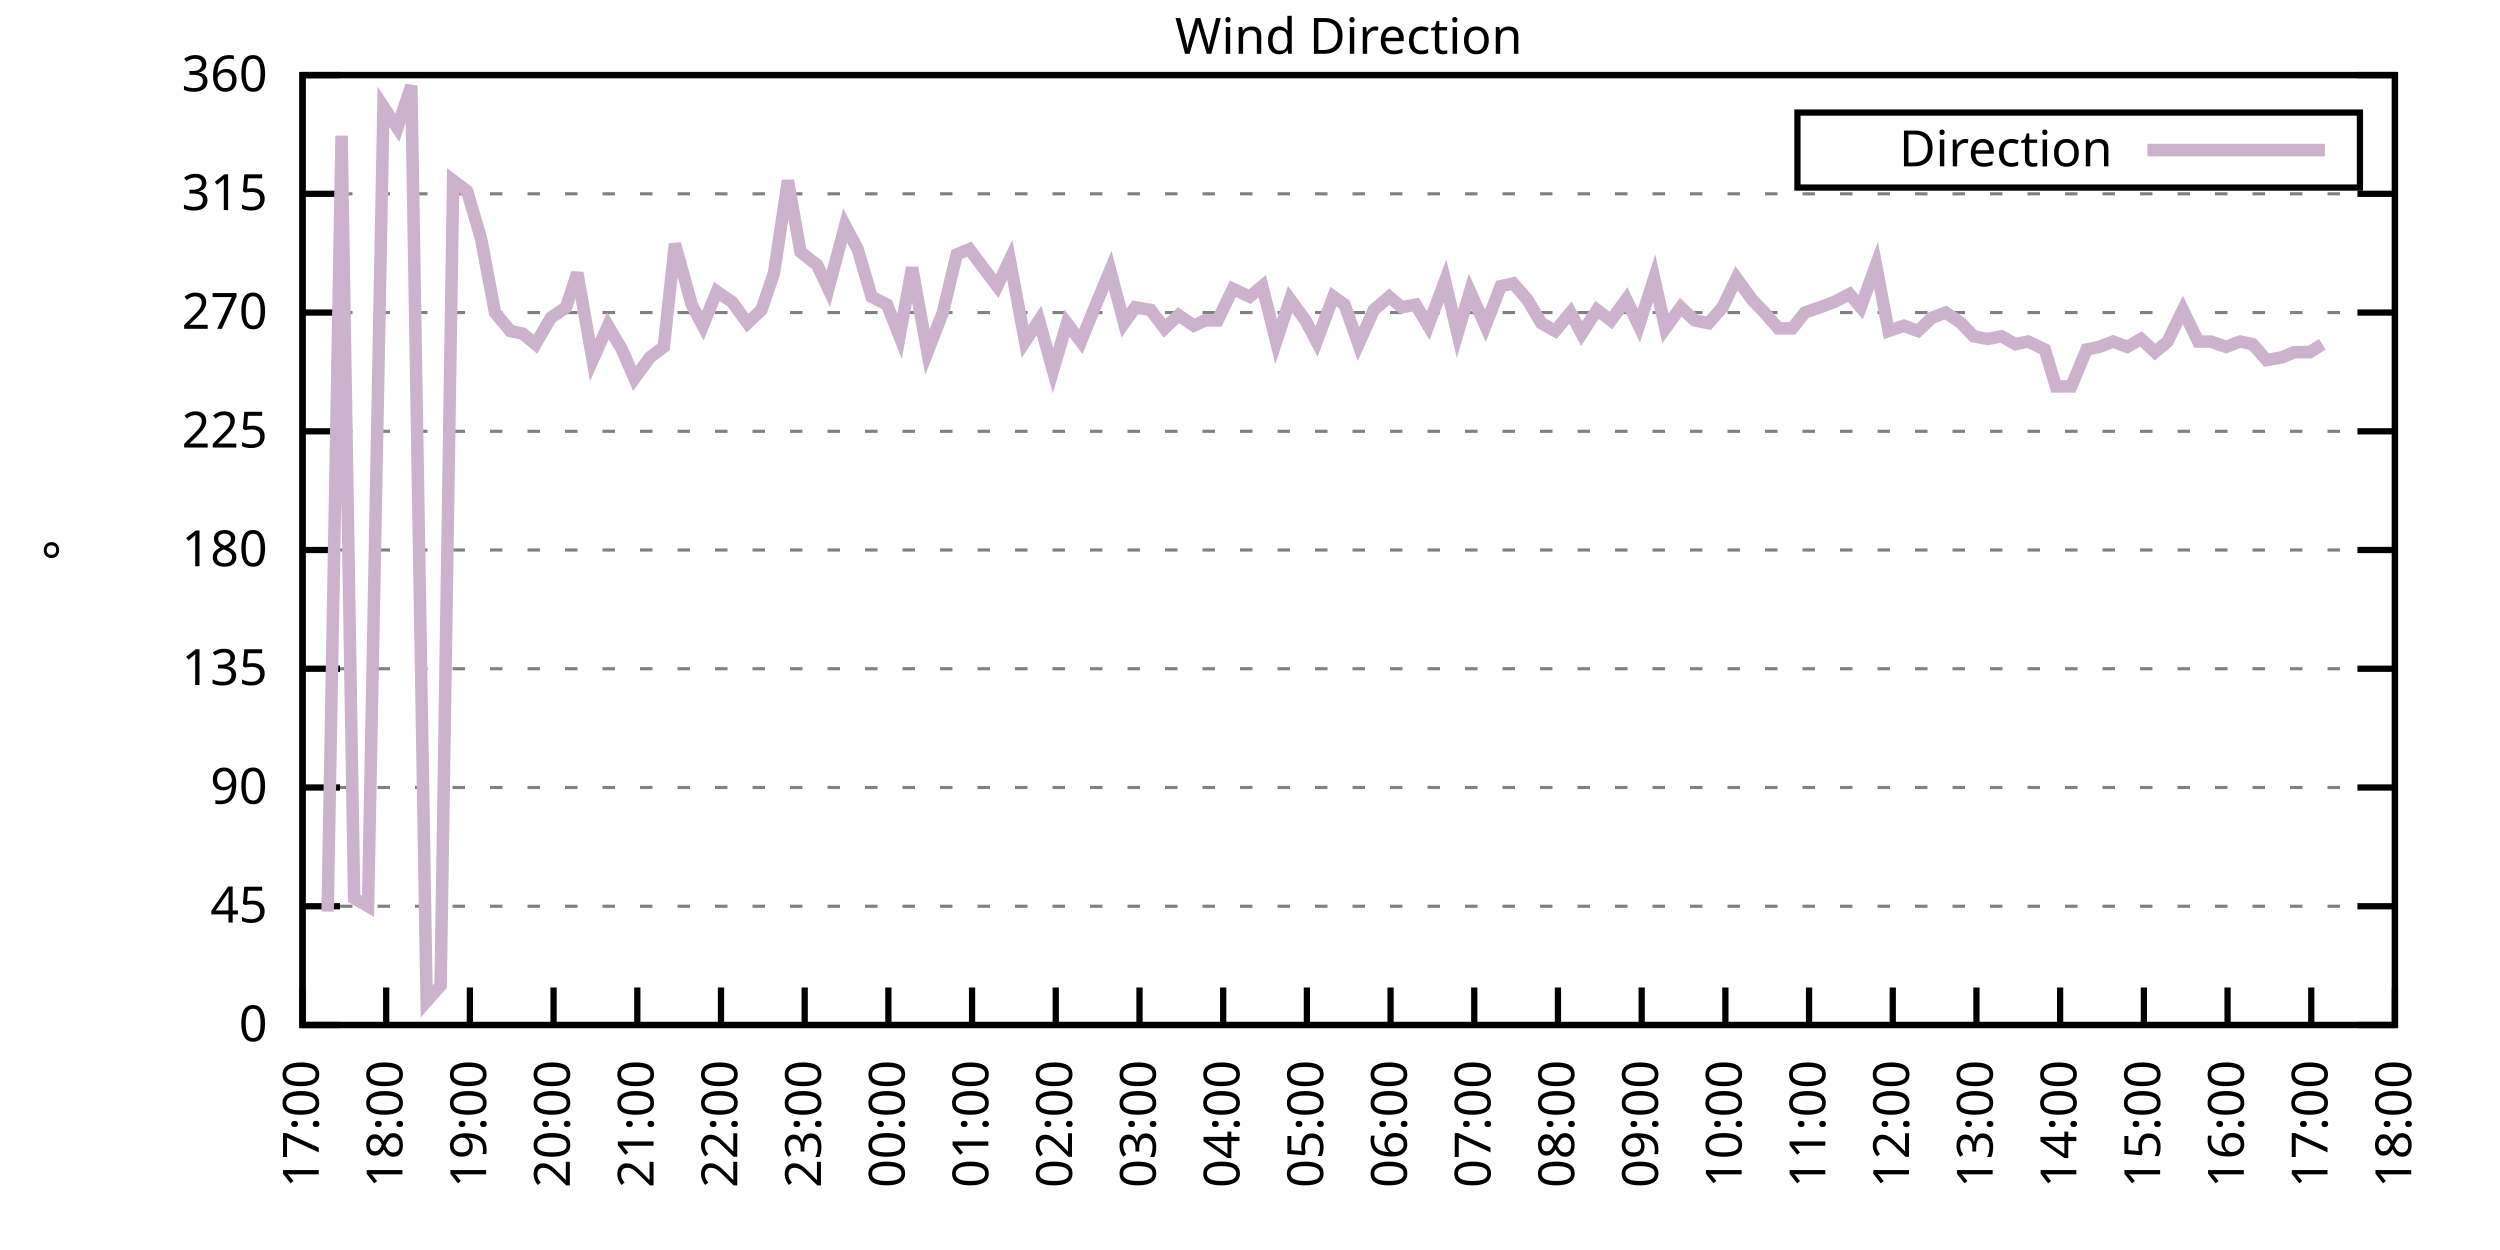
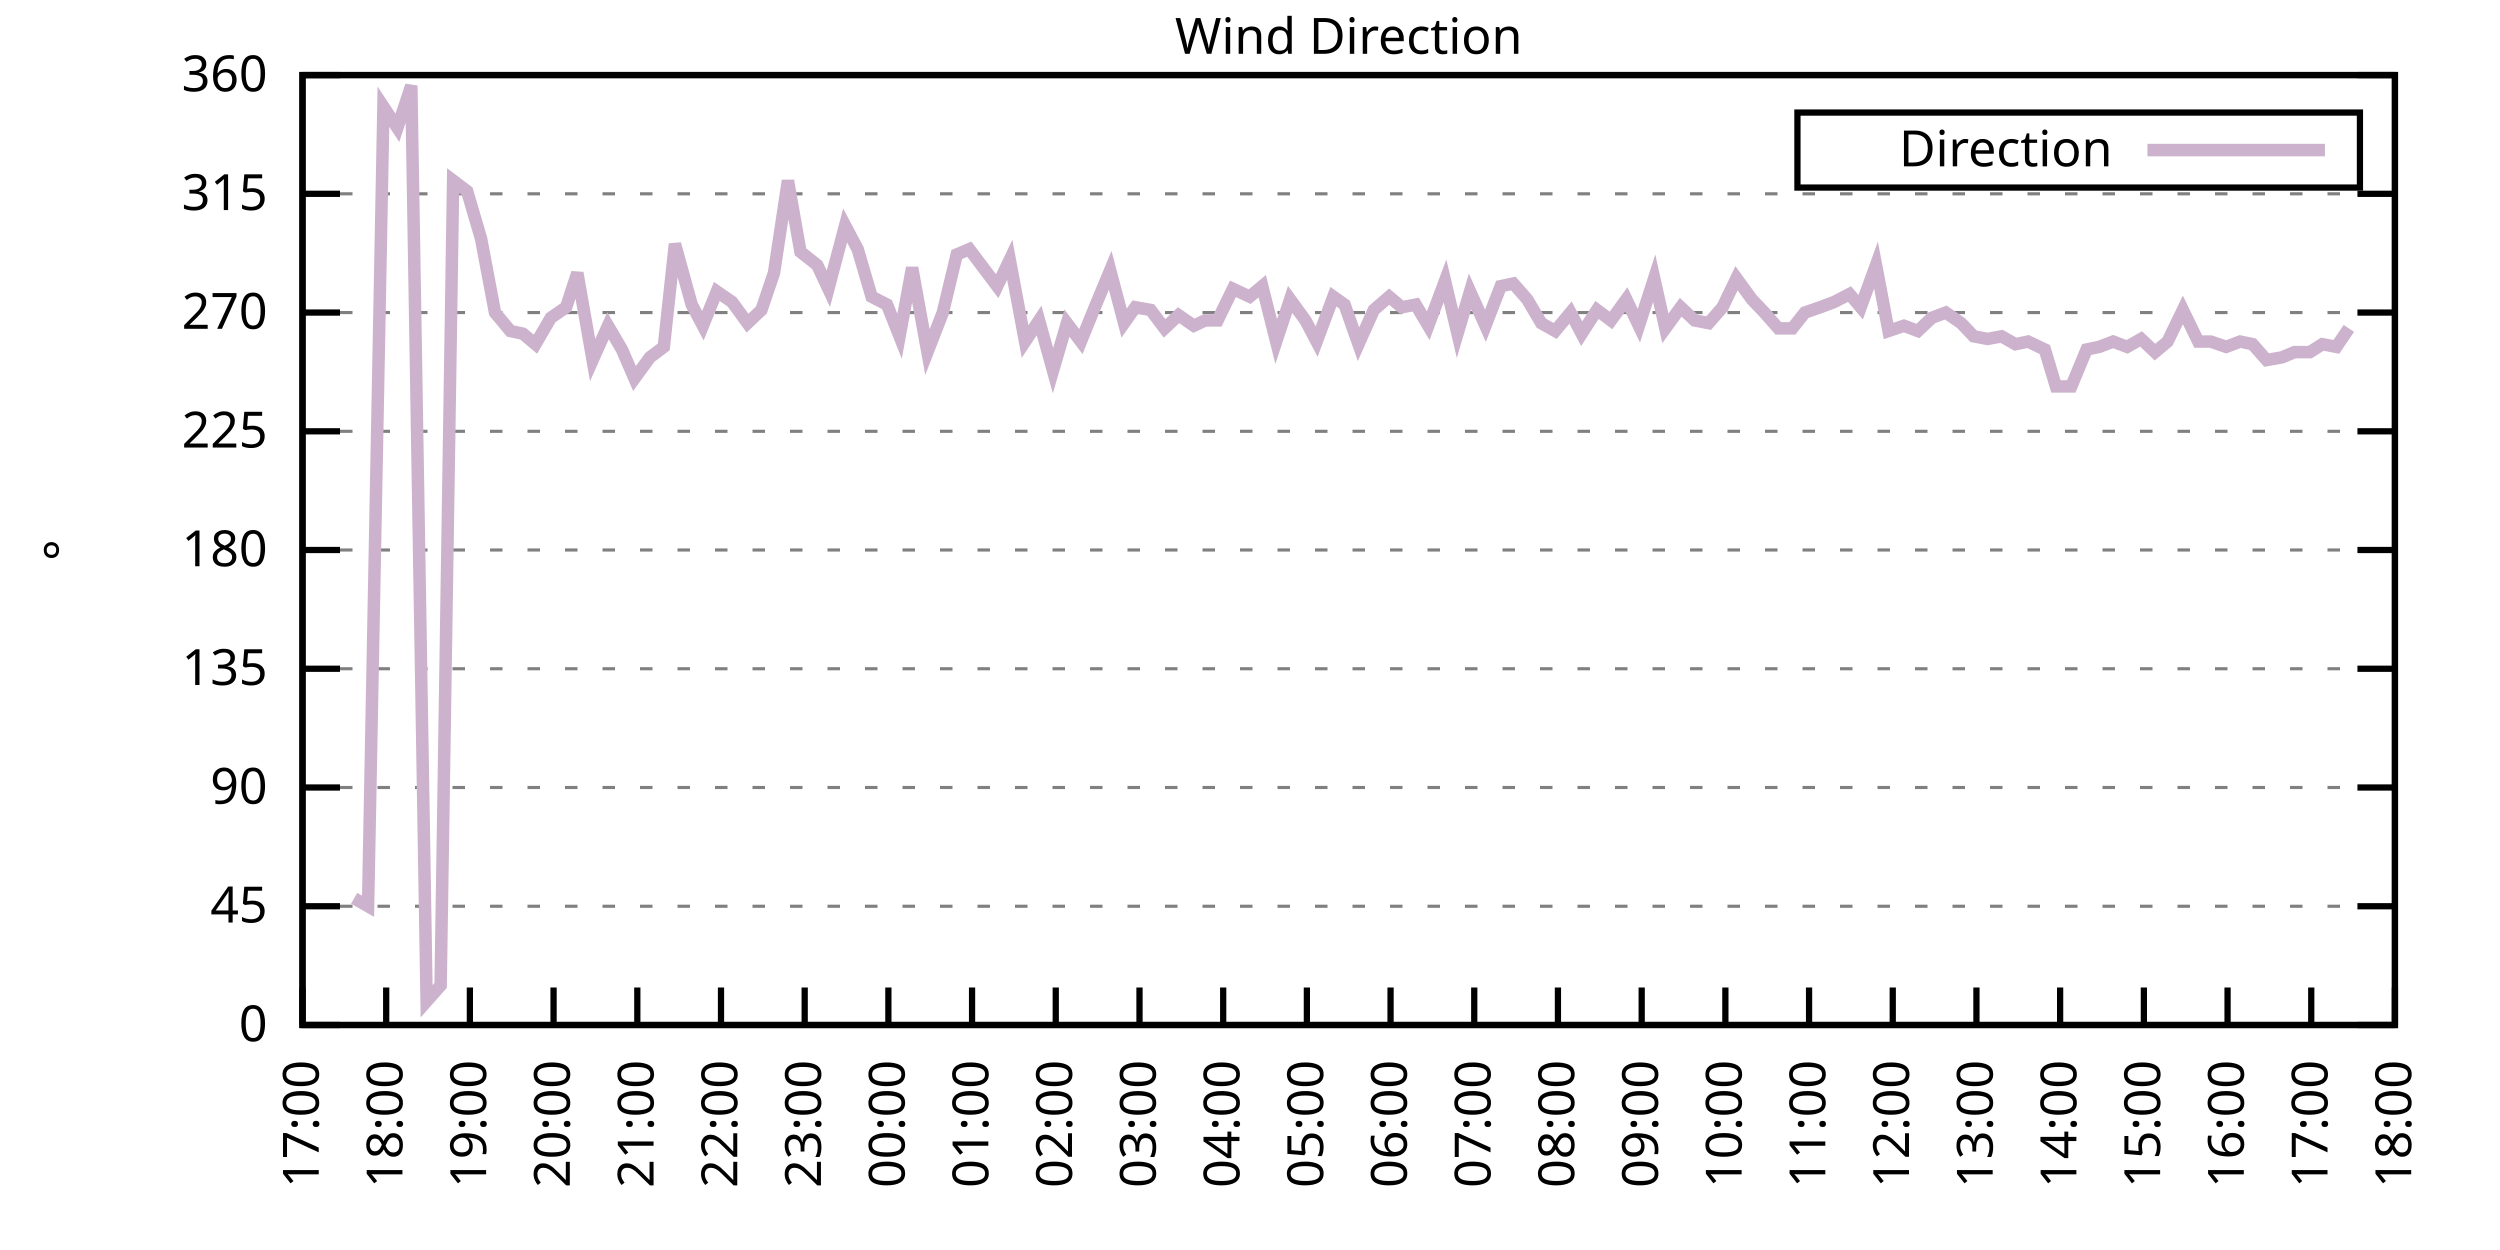
<svg xmlns="http://www.w3.org/2000/svg" xmlns:xlink="http://www.w3.org/1999/xlink" width="400" height="200" viewBox="0 0 400 200">
  <g id="gnuplot_canvas">
    <rect x="0" y="0" width="400" height="200" fill="none" />
    <defs>
      <circle id="gpDot" r="0.5" stroke-width="0.5" stroke="currentColor" />
      <path id="gpPt0" stroke-width="0.333" stroke="currentColor" d="M-1,0 h2 M0,-1 v2" />
      <path id="gpPt1" stroke-width="0.333" stroke="currentColor" d="M-1,-1 L1,1 M1,-1 L-1,1" />
      <path id="gpPt2" stroke-width="0.333" stroke="currentColor" d="M-1,0 L1,0 M0,-1 L0,1 M-1,-1 L1,1 M-1,1 L1,-1" />
      <rect id="gpPt3" stroke-width="0.333" stroke="currentColor" x="-1" y="-1" width="2" height="2" />
      <rect id="gpPt4" stroke-width="0.333" stroke="currentColor" fill="currentColor" x="-1" y="-1" width="2" height="2" />
      <circle id="gpPt5" stroke-width="0.333" stroke="currentColor" cx="0" cy="0" r="1" />
      <use xlink:href="#gpPt5" id="gpPt6" fill="currentColor" stroke="none" />
      <path id="gpPt7" stroke-width="0.333" stroke="currentColor" d="M0,-1.33 L-1.33,0.67 L1.33,0.67 z" />
      <use xlink:href="#gpPt7" id="gpPt8" fill="currentColor" stroke="none" />
      <use xlink:href="#gpPt7" id="gpPt9" stroke="currentColor" transform="rotate(180)" />
      <use xlink:href="#gpPt9" id="gpPt10" fill="currentColor" stroke="none" />
      <use xlink:href="#gpPt3" id="gpPt11" stroke="currentColor" transform="rotate(45)" />
      <use xlink:href="#gpPt11" id="gpPt12" fill="currentColor" stroke="none" />
      <path id="gpPt13" stroke-width="0.333" stroke="currentColor" d="M0,1.330 L1.265,0.411 L0.782,-1.067 L-0.782,-1.076 L-1.265,0.411 z" />
      <use xlink:href="#gpPt13" id="gpPt14" fill="currentColor" stroke="none" />
      <filter id="textbox" filterUnits="objectBoundingBox" x="0" y="0" height="1" width="1">
        <feFlood flood-color="white" flood-opacity="1" result="bgnd" />
        <feComposite in="SourceGraphic" in2="bgnd" operator="atop" />
      </filter>
      <filter id="greybox" filterUnits="objectBoundingBox" x="0" y="0" height="1" width="1">
        <feFlood flood-color="lightgrey" flood-opacity="1" result="grey" />
        <feComposite in="SourceGraphic" in2="grey" operator="atop" />
      </filter>
    </defs>
    <g fill="none" color="white" stroke="currentColor" stroke-width="1.00" stroke-linecap="butt" stroke-linejoin="miter">
</g>
    <g fill="none" color="black" stroke="currentColor" stroke-width="1.00" stroke-linecap="butt" stroke-linejoin="miter">
      <g stroke="none" shape-rendering="crispEdges">
        <polygon fill="rgb(255, 255, 255)" points="48.40,164.00 383.18,164.00 383.18,12.02 48.40,12.02 " />
      </g>
    </g>
    <g fill="none" color="black" stroke="currentColor" stroke-width="1.00" stroke-linecap="butt" stroke-linejoin="miter">
</g>
    <g fill="none" color="black" stroke="black" stroke-width="0.50" stroke-linecap="butt" stroke-linejoin="miter">
</g>
    <g fill="none" color="gray" stroke="currentColor" stroke-width="0.50" stroke-linecap="butt" stroke-linejoin="miter">
      <path stroke="gray" stroke-dasharray="2,4" class="gridline" d="M48.40,164.00 L383.19,164.00  " />
    </g>
    <g fill="none" color="gray" stroke="gray" stroke-width="1.00" stroke-linecap="butt" stroke-linejoin="miter">
</g>
    <g fill="none" color="black" stroke="currentColor" stroke-width="1.00" stroke-linecap="butt" stroke-linejoin="miter">
      <path stroke="black" d="M48.40,164.00 L54.40,164.00 M383.19,164.00 L377.19,164.00  " />
      <g transform="translate(42.80,166.60)" stroke="none" fill="black" font-family="Sans" font-size="8.00" text-anchor="end">
        <text>
          <tspan font-family="Sans"> 0</tspan>
        </text>
      </g>
    </g>
    <g fill="none" color="black" stroke="currentColor" stroke-width="1.00" stroke-linecap="butt" stroke-linejoin="miter">
</g>
    <g fill="none" color="black" stroke="black" stroke-width="0.50" stroke-linecap="butt" stroke-linejoin="miter">
</g>
    <g fill="none" color="gray" stroke="currentColor" stroke-width="0.50" stroke-linecap="butt" stroke-linejoin="miter">
      <path stroke="gray" stroke-dasharray="2,4" class="gridline" d="M48.40,145.00 L383.19,145.00  " />
    </g>
    <g fill="none" color="gray" stroke="gray" stroke-width="1.00" stroke-linecap="butt" stroke-linejoin="miter">
</g>
    <g fill="none" color="black" stroke="currentColor" stroke-width="1.00" stroke-linecap="butt" stroke-linejoin="miter">
      <path stroke="black" d="M48.40,145.00 L54.40,145.00 M383.19,145.00 L377.19,145.00  " />
      <g transform="translate(42.80,147.60)" stroke="none" fill="black" font-family="Sans" font-size="8.00" text-anchor="end">
        <text>
          <tspan font-family="Sans"> 45</tspan>
        </text>
      </g>
    </g>
    <g fill="none" color="black" stroke="currentColor" stroke-width="1.00" stroke-linecap="butt" stroke-linejoin="miter">
</g>
    <g fill="none" color="black" stroke="black" stroke-width="0.50" stroke-linecap="butt" stroke-linejoin="miter">
</g>
    <g fill="none" color="gray" stroke="currentColor" stroke-width="0.50" stroke-linecap="butt" stroke-linejoin="miter">
      <path stroke="gray" stroke-dasharray="2,4" class="gridline" d="M48.40,126.00 L383.19,126.00  " />
    </g>
    <g fill="none" color="gray" stroke="gray" stroke-width="1.00" stroke-linecap="butt" stroke-linejoin="miter">
</g>
    <g fill="none" color="black" stroke="currentColor" stroke-width="1.00" stroke-linecap="butt" stroke-linejoin="miter">
      <path stroke="black" d="M48.40,126.00 L54.40,126.00 M383.19,126.00 L377.19,126.00  " />
      <g transform="translate(42.80,128.60)" stroke="none" fill="black" font-family="Sans" font-size="8.00" text-anchor="end">
        <text>
          <tspan font-family="Sans"> 90</tspan>
        </text>
      </g>
    </g>
    <g fill="none" color="black" stroke="currentColor" stroke-width="1.00" stroke-linecap="butt" stroke-linejoin="miter">
</g>
    <g fill="none" color="black" stroke="black" stroke-width="0.50" stroke-linecap="butt" stroke-linejoin="miter">
</g>
    <g fill="none" color="gray" stroke="currentColor" stroke-width="0.50" stroke-linecap="butt" stroke-linejoin="miter">
      <path stroke="gray" stroke-dasharray="2,4" class="gridline" d="M48.40,107.00 L383.19,107.00  " />
    </g>
    <g fill="none" color="gray" stroke="gray" stroke-width="1.00" stroke-linecap="butt" stroke-linejoin="miter">
</g>
    <g fill="none" color="black" stroke="currentColor" stroke-width="1.00" stroke-linecap="butt" stroke-linejoin="miter">
      <path stroke="black" d="M48.40,107.00 L54.40,107.00 M383.19,107.00 L377.19,107.00  " />
      <g transform="translate(42.80,109.60)" stroke="none" fill="black" font-family="Sans" font-size="8.00" text-anchor="end">
        <text>
          <tspan font-family="Sans"> 135</tspan>
        </text>
      </g>
    </g>
    <g fill="none" color="black" stroke="currentColor" stroke-width="1.00" stroke-linecap="butt" stroke-linejoin="miter">
</g>
    <g fill="none" color="black" stroke="black" stroke-width="0.50" stroke-linecap="butt" stroke-linejoin="miter">
</g>
    <g fill="none" color="gray" stroke="currentColor" stroke-width="0.50" stroke-linecap="butt" stroke-linejoin="miter">
      <path stroke="gray" stroke-dasharray="2,4" class="gridline" d="M48.40,88.00 L383.19,88.00  " />
    </g>
    <g fill="none" color="gray" stroke="gray" stroke-width="1.00" stroke-linecap="butt" stroke-linejoin="miter">
</g>
    <g fill="none" color="black" stroke="currentColor" stroke-width="1.00" stroke-linecap="butt" stroke-linejoin="miter">
      <path stroke="black" d="M48.40,88.00 L54.40,88.00 M383.19,88.00 L377.19,88.00  " />
      <g transform="translate(42.80,90.60)" stroke="none" fill="black" font-family="Sans" font-size="8.00" text-anchor="end">
        <text>
          <tspan font-family="Sans"> 180</tspan>
        </text>
      </g>
    </g>
    <g fill="none" color="black" stroke="currentColor" stroke-width="1.00" stroke-linecap="butt" stroke-linejoin="miter">
</g>
    <g fill="none" color="black" stroke="black" stroke-width="0.50" stroke-linecap="butt" stroke-linejoin="miter">
</g>
    <g fill="none" color="gray" stroke="currentColor" stroke-width="0.50" stroke-linecap="butt" stroke-linejoin="miter">
      <path stroke="gray" stroke-dasharray="2,4" class="gridline" d="M48.40,69.01 L383.19,69.01  " />
    </g>
    <g fill="none" color="gray" stroke="gray" stroke-width="1.00" stroke-linecap="butt" stroke-linejoin="miter">
</g>
    <g fill="none" color="black" stroke="currentColor" stroke-width="1.00" stroke-linecap="butt" stroke-linejoin="miter">
      <path stroke="black" d="M48.40,69.01 L54.40,69.01 M383.19,69.01 L377.19,69.01  " />
      <g transform="translate(42.80,71.61)" stroke="none" fill="black" font-family="Sans" font-size="8.00" text-anchor="end">
        <text>
          <tspan font-family="Sans"> 225</tspan>
        </text>
      </g>
    </g>
    <g fill="none" color="black" stroke="currentColor" stroke-width="1.00" stroke-linecap="butt" stroke-linejoin="miter">
</g>
    <g fill="none" color="black" stroke="black" stroke-width="0.50" stroke-linecap="butt" stroke-linejoin="miter">
</g>
    <g fill="none" color="gray" stroke="currentColor" stroke-width="0.50" stroke-linecap="butt" stroke-linejoin="miter">
      <path stroke="gray" stroke-dasharray="2,4" class="gridline" d="M48.40,50.01 L383.19,50.01  " />
    </g>
    <g fill="none" color="gray" stroke="gray" stroke-width="1.00" stroke-linecap="butt" stroke-linejoin="miter">
</g>
    <g fill="none" color="black" stroke="currentColor" stroke-width="1.00" stroke-linecap="butt" stroke-linejoin="miter">
      <path stroke="black" d="M48.40,50.01 L54.40,50.01 M383.19,50.01 L377.19,50.01  " />
      <g transform="translate(42.80,52.61)" stroke="none" fill="black" font-family="Sans" font-size="8.00" text-anchor="end">
        <text>
          <tspan font-family="Sans"> 270</tspan>
        </text>
      </g>
    </g>
    <g fill="none" color="black" stroke="currentColor" stroke-width="1.00" stroke-linecap="butt" stroke-linejoin="miter">
</g>
    <g fill="none" color="black" stroke="black" stroke-width="0.50" stroke-linecap="butt" stroke-linejoin="miter">
</g>
    <g fill="none" color="gray" stroke="currentColor" stroke-width="0.50" stroke-linecap="butt" stroke-linejoin="miter">
      <path stroke="gray" stroke-dasharray="2,4" class="gridline" d="M48.40,31.01 L383.19,31.01  " />
    </g>
    <g fill="none" color="gray" stroke="gray" stroke-width="1.00" stroke-linecap="butt" stroke-linejoin="miter">
</g>
    <g fill="none" color="black" stroke="currentColor" stroke-width="1.00" stroke-linecap="butt" stroke-linejoin="miter">
      <path stroke="black" d="M48.40,31.01 L54.40,31.01 M383.19,31.01 L377.19,31.01  " />
      <g transform="translate(42.80,33.61)" stroke="none" fill="black" font-family="Sans" font-size="8.00" text-anchor="end">
        <text>
          <tspan font-family="Sans"> 315</tspan>
        </text>
      </g>
    </g>
    <g fill="none" color="black" stroke="currentColor" stroke-width="1.00" stroke-linecap="butt" stroke-linejoin="miter">
</g>
    <g fill="none" color="black" stroke="black" stroke-width="0.50" stroke-linecap="butt" stroke-linejoin="miter">
</g>
    <g fill="none" color="gray" stroke="currentColor" stroke-width="0.50" stroke-linecap="butt" stroke-linejoin="miter">
      <path stroke="gray" stroke-dasharray="2,4" class="gridline" d="M48.40,12.01 L383.19,12.01  " />
    </g>
    <g fill="none" color="gray" stroke="gray" stroke-width="1.00" stroke-linecap="butt" stroke-linejoin="miter">
</g>
    <g fill="none" color="black" stroke="currentColor" stroke-width="1.00" stroke-linecap="butt" stroke-linejoin="miter">
      <path stroke="black" d="M48.40,12.01 L54.40,12.01 M383.19,12.01 L377.19,12.01  " />
      <g transform="translate(42.80,14.61)" stroke="none" fill="black" font-family="Sans" font-size="8.00" text-anchor="end">
        <text>
          <tspan font-family="Sans"> 360</tspan>
        </text>
      </g>
    </g>
    <g fill="none" color="black" stroke="currentColor" stroke-width="1.00" stroke-linecap="butt" stroke-linejoin="miter">
      <path stroke="black" d="M48.40,164.00 L48.40,158.00  " />
      <g transform="translate(51.00,169.60) rotate(270.00)" stroke="none" fill="black" font-family="Sans" font-size="8.00" text-anchor="end">
        <text>
          <tspan font-family="Sans">17:00</tspan>
        </text>
      </g>
    </g>
    <g fill="none" color="black" stroke="currentColor" stroke-width="1.00" stroke-linecap="butt" stroke-linejoin="miter">
      <path stroke="black" d="M61.79,164.00 L61.79,158.00  " />
      <g transform="translate(64.39,169.60) rotate(270.00)" stroke="none" fill="black" font-family="Sans" font-size="8.00" text-anchor="end">
        <text>
          <tspan font-family="Sans">18:00</tspan>
        </text>
      </g>
    </g>
    <g fill="none" color="black" stroke="currentColor" stroke-width="1.00" stroke-linecap="butt" stroke-linejoin="miter">
      <path stroke="black" d="M75.18,164.00 L75.18,158.00  " />
      <g transform="translate(77.78,169.60) rotate(270.00)" stroke="none" fill="black" font-family="Sans" font-size="8.00" text-anchor="end">
        <text>
          <tspan font-family="Sans">19:00</tspan>
        </text>
      </g>
    </g>
    <g fill="none" color="black" stroke="currentColor" stroke-width="1.00" stroke-linecap="butt" stroke-linejoin="miter">
      <path stroke="black" d="M88.57,164.00 L88.57,158.00  " />
      <g transform="translate(91.17,169.60) rotate(270.00)" stroke="none" fill="black" font-family="Sans" font-size="8.00" text-anchor="end">
        <text>
          <tspan font-family="Sans">20:00</tspan>
        </text>
      </g>
    </g>
    <g fill="none" color="black" stroke="currentColor" stroke-width="1.00" stroke-linecap="butt" stroke-linejoin="miter">
      <path stroke="black" d="M101.97,164.00 L101.97,158.00  " />
      <g transform="translate(104.57,169.60) rotate(270.00)" stroke="none" fill="black" font-family="Sans" font-size="8.00" text-anchor="end">
        <text>
          <tspan font-family="Sans">21:00</tspan>
        </text>
      </g>
    </g>
    <g fill="none" color="black" stroke="currentColor" stroke-width="1.00" stroke-linecap="butt" stroke-linejoin="miter">
      <path stroke="black" d="M115.36,164.00 L115.36,158.00  " />
      <g transform="translate(117.96,169.60) rotate(270.00)" stroke="none" fill="black" font-family="Sans" font-size="8.00" text-anchor="end">
        <text>
          <tspan font-family="Sans">22:00</tspan>
        </text>
      </g>
    </g>
    <g fill="none" color="black" stroke="currentColor" stroke-width="1.00" stroke-linecap="butt" stroke-linejoin="miter">
      <path stroke="black" d="M128.75,164.00 L128.75,158.00  " />
      <g transform="translate(131.35,169.60) rotate(270.00)" stroke="none" fill="black" font-family="Sans" font-size="8.00" text-anchor="end">
        <text>
          <tspan font-family="Sans">23:00</tspan>
        </text>
      </g>
    </g>
    <g fill="none" color="black" stroke="currentColor" stroke-width="1.00" stroke-linecap="butt" stroke-linejoin="miter">
      <path stroke="black" d="M142.14,164.00 L142.14,158.00  " />
      <g transform="translate(144.74,169.60) rotate(270.00)" stroke="none" fill="black" font-family="Sans" font-size="8.00" text-anchor="end">
        <text>
          <tspan font-family="Sans">00:00</tspan>
        </text>
      </g>
    </g>
    <g fill="none" color="black" stroke="currentColor" stroke-width="1.00" stroke-linecap="butt" stroke-linejoin="miter">
      <path stroke="black" d="M155.53,164.00 L155.53,158.00  " />
      <g transform="translate(158.13,169.60) rotate(270.00)" stroke="none" fill="black" font-family="Sans" font-size="8.00" text-anchor="end">
        <text>
          <tspan font-family="Sans">01:00</tspan>
        </text>
      </g>
    </g>
    <g fill="none" color="black" stroke="currentColor" stroke-width="1.00" stroke-linecap="butt" stroke-linejoin="miter">
      <path stroke="black" d="M168.92,164.00 L168.92,158.00  " />
      <g transform="translate(171.52,169.60) rotate(270.00)" stroke="none" fill="black" font-family="Sans" font-size="8.00" text-anchor="end">
        <text>
          <tspan font-family="Sans">02:00</tspan>
        </text>
      </g>
    </g>
    <g fill="none" color="black" stroke="currentColor" stroke-width="1.00" stroke-linecap="butt" stroke-linejoin="miter">
      <path stroke="black" d="M182.32,164.00 L182.32,158.00  " />
      <g transform="translate(184.92,169.60) rotate(270.00)" stroke="none" fill="black" font-family="Sans" font-size="8.00" text-anchor="end">
        <text>
          <tspan font-family="Sans">03:00</tspan>
        </text>
      </g>
    </g>
    <g fill="none" color="black" stroke="currentColor" stroke-width="1.00" stroke-linecap="butt" stroke-linejoin="miter">
      <path stroke="black" d="M195.71,164.00 L195.71,158.00  " />
      <g transform="translate(198.31,169.60) rotate(270.00)" stroke="none" fill="black" font-family="Sans" font-size="8.00" text-anchor="end">
        <text>
          <tspan font-family="Sans">04:00</tspan>
        </text>
      </g>
    </g>
    <g fill="none" color="black" stroke="currentColor" stroke-width="1.00" stroke-linecap="butt" stroke-linejoin="miter">
      <path stroke="black" d="M209.10,164.00 L209.10,158.00  " />
      <g transform="translate(211.70,169.60) rotate(270.00)" stroke="none" fill="black" font-family="Sans" font-size="8.00" text-anchor="end">
        <text>
          <tspan font-family="Sans">05:00</tspan>
        </text>
      </g>
    </g>
    <g fill="none" color="black" stroke="currentColor" stroke-width="1.00" stroke-linecap="butt" stroke-linejoin="miter">
      <path stroke="black" d="M222.49,164.00 L222.49,158.00  " />
      <g transform="translate(225.09,169.60) rotate(270.00)" stroke="none" fill="black" font-family="Sans" font-size="8.00" text-anchor="end">
        <text>
          <tspan font-family="Sans">06:00</tspan>
        </text>
      </g>
    </g>
    <g fill="none" color="black" stroke="currentColor" stroke-width="1.00" stroke-linecap="butt" stroke-linejoin="miter">
      <path stroke="black" d="M235.88,164.00 L235.88,158.00  " />
      <g transform="translate(238.48,169.60) rotate(270.00)" stroke="none" fill="black" font-family="Sans" font-size="8.00" text-anchor="end">
        <text>
          <tspan font-family="Sans">07:00</tspan>
        </text>
      </g>
    </g>
    <g fill="none" color="black" stroke="currentColor" stroke-width="1.00" stroke-linecap="butt" stroke-linejoin="miter">
      <path stroke="black" d="M249.27,164.00 L249.27,158.00  " />
      <g transform="translate(251.87,169.60) rotate(270.00)" stroke="none" fill="black" font-family="Sans" font-size="8.00" text-anchor="end">
        <text>
          <tspan font-family="Sans">08:00</tspan>
        </text>
      </g>
    </g>
    <g fill="none" color="black" stroke="currentColor" stroke-width="1.00" stroke-linecap="butt" stroke-linejoin="miter">
      <path stroke="black" d="M262.67,164.00 L262.67,158.00  " />
      <g transform="translate(265.27,169.60) rotate(270.00)" stroke="none" fill="black" font-family="Sans" font-size="8.00" text-anchor="end">
        <text>
          <tspan font-family="Sans">09:00</tspan>
        </text>
      </g>
    </g>
    <g fill="none" color="black" stroke="currentColor" stroke-width="1.00" stroke-linecap="butt" stroke-linejoin="miter">
      <path stroke="black" d="M276.06,164.00 L276.06,158.00  " />
      <g transform="translate(278.66,169.60) rotate(270.00)" stroke="none" fill="black" font-family="Sans" font-size="8.00" text-anchor="end">
        <text>
          <tspan font-family="Sans">10:00</tspan>
        </text>
      </g>
    </g>
    <g fill="none" color="black" stroke="currentColor" stroke-width="1.00" stroke-linecap="butt" stroke-linejoin="miter">
      <path stroke="black" d="M289.45,164.00 L289.45,158.00  " />
      <g transform="translate(292.05,169.60) rotate(270.00)" stroke="none" fill="black" font-family="Sans" font-size="8.00" text-anchor="end">
        <text>
          <tspan font-family="Sans">11:00</tspan>
        </text>
      </g>
    </g>
    <g fill="none" color="black" stroke="currentColor" stroke-width="1.00" stroke-linecap="butt" stroke-linejoin="miter">
      <path stroke="black" d="M302.84,164.00 L302.84,158.00  " />
      <g transform="translate(305.44,169.60) rotate(270.00)" stroke="none" fill="black" font-family="Sans" font-size="8.00" text-anchor="end">
        <text>
          <tspan font-family="Sans">12:00</tspan>
        </text>
      </g>
    </g>
    <g fill="none" color="black" stroke="currentColor" stroke-width="1.00" stroke-linecap="butt" stroke-linejoin="miter">
      <path stroke="black" d="M316.23,164.00 L316.23,158.00  " />
      <g transform="translate(318.83,169.60) rotate(270.00)" stroke="none" fill="black" font-family="Sans" font-size="8.00" text-anchor="end">
        <text>
          <tspan font-family="Sans">13:00</tspan>
        </text>
      </g>
    </g>
    <g fill="none" color="black" stroke="currentColor" stroke-width="1.00" stroke-linecap="butt" stroke-linejoin="miter">
      <path stroke="black" d="M329.62,164.00 L329.62,158.00  " />
      <g transform="translate(332.22,169.60) rotate(270.00)" stroke="none" fill="black" font-family="Sans" font-size="8.00" text-anchor="end">
        <text>
          <tspan font-family="Sans">14:00</tspan>
        </text>
      </g>
    </g>
    <g fill="none" color="black" stroke="currentColor" stroke-width="1.00" stroke-linecap="butt" stroke-linejoin="miter">
      <path stroke="black" d="M343.02,164.00 L343.02,158.00  " />
      <g transform="translate(345.62,169.60) rotate(270.00)" stroke="none" fill="black" font-family="Sans" font-size="8.00" text-anchor="end">
        <text>
          <tspan font-family="Sans">15:00</tspan>
        </text>
      </g>
    </g>
    <g fill="none" color="black" stroke="currentColor" stroke-width="1.00" stroke-linecap="butt" stroke-linejoin="miter">
      <path stroke="black" d="M356.41,164.00 L356.41,158.00  " />
      <g transform="translate(359.01,169.60) rotate(270.00)" stroke="none" fill="black" font-family="Sans" font-size="8.00" text-anchor="end">
        <text>
          <tspan font-family="Sans">16:00</tspan>
        </text>
      </g>
    </g>
    <g fill="none" color="black" stroke="currentColor" stroke-width="1.00" stroke-linecap="butt" stroke-linejoin="miter">
      <path stroke="black" d="M369.80,164.00 L369.80,158.00  " />
      <g transform="translate(372.40,169.60) rotate(270.00)" stroke="none" fill="black" font-family="Sans" font-size="8.00" text-anchor="end">
        <text>
          <tspan font-family="Sans">17:00</tspan>
        </text>
      </g>
    </g>
    <g fill="none" color="black" stroke="currentColor" stroke-width="1.00" stroke-linecap="butt" stroke-linejoin="miter">
      <path stroke="black" d="M383.19,164.00 L383.19,158.00  " />
      <g transform="translate(385.79,169.60) rotate(270.00)" stroke="none" fill="black" font-family="Sans" font-size="8.00" text-anchor="end">
        <text>
          <tspan font-family="Sans">18:00</tspan>
        </text>
      </g>
    </g>
    <g fill="none" color="black" stroke="currentColor" stroke-width="1.00" stroke-linecap="butt" stroke-linejoin="miter">
</g>
    <g fill="none" color="black" stroke="currentColor" stroke-width="1.00" stroke-linecap="butt" stroke-linejoin="miter">
      <path stroke="black" d="M48.40,12.01 L48.40,164.00 L383.19,164.00 L383.19,12.01 L48.40,12.01 Z  " />
    </g>
    <g fill="none" color="black" stroke="currentColor" stroke-width="1.00" stroke-linecap="butt" stroke-linejoin="miter">
</g>
    <g fill="none" color="black" stroke="currentColor" stroke-width="1.00" stroke-linecap="butt" stroke-linejoin="miter">
      <path stroke="black" d="M287.59,30.01 L287.59,18.01 L377.59,18.01 L377.59,30.01 L287.59,30.01 Z  " />
    </g>
    <g id="Wind_direction_plot_1">
      <g fill="none" color="white" stroke="black" stroke-width="2.00" stroke-linecap="butt" stroke-linejoin="miter">
</g>
      <g fill="none" color="black" stroke="currentColor" stroke-width="2.00" stroke-linecap="butt" stroke-linejoin="miter">
        <g transform="translate(337.99,26.61)" stroke="none" fill="black" font-family="Sans" font-size="8.00" text-anchor="end">
          <text>
            <tspan font-family="Sans">Direction</tspan>
          </text>
        </g>
      </g>
      <g fill="none" color="black" stroke="currentColor" stroke-width="2.00" stroke-linecap="butt" stroke-linejoin="miter">
-         <path stroke="rgb(204, 178, 204)" d="M343.59,24.01 L371.99,24.01 M52.42,145.85 L54.65,21.72 L56.66,143.73 L58.89,145.00 L61.35,17.08 L63.58,20.45   L65.81,13.70 L68.26,160.20 L70.50,157.67 L72.50,28.90 L74.74,30.59 L76.97,38.19 L79.20,50.01 L81.66,52.96   L83.66,53.39 L85.67,55.07 L88.13,50.85 L90.58,49.16 L92.37,43.67 L94.82,57.61 L97.28,52.12 L99.51,55.92   L101.52,60.56 L103.98,57.18 L106.21,55.50 L107.99,39.03 L110.67,48.74 L112.46,52.12 L114.69,46.63 L117.14,48.32   L119.60,51.70 L121.83,49.59 L123.84,43.67 L126.07,28.90 L128.08,40.30 L130.76,42.41 L132.54,46.21 L135.22,36.08   L137.23,39.87 L139.46,47.47 L141.92,48.74 L143.93,53.81 L145.94,42.83 L148.39,56.34 L150.85,50.01 L153.08,40.72   L155.09,39.87 L157.32,42.83 L159.55,45.79 L161.56,41.56 L164.01,54.65 L166.25,51.27 L168.48,59.30 L170.71,51.70   L172.94,54.65 L175.17,49.16 L177.63,43.25 L179.86,51.70 L181.65,49.16 L184.10,49.59 L186.33,52.54 L188.57,50.43   L191.02,52.12 L192.81,51.27 L194.81,51.27 L197.27,46.21 L199.95,47.47 L201.96,45.79 L204.19,54.65 L206.42,47.90   L208.88,51.27 L210.66,54.65 L213.34,47.47 L215.13,48.74 L217.36,55.07 L219.81,49.59 L222.27,47.47 L224.28,49.16   L226.51,48.74 L228.52,52.12 L231.20,44.94 L233.20,53.39 L235.21,46.63 L237.67,52.12 L240.12,45.79 L242.13,45.36   L244.36,47.90 L246.60,51.70 L248.83,52.96 L251.28,50.01 L253.07,53.39 L255.52,49.59 L257.76,51.27 L260.21,47.90   L262.22,52.12 L264.67,44.52 L266.46,52.54 L268.92,49.16 L271.15,51.27 L273.38,51.70 L275.61,49.16 L277.84,44.52   L280.30,47.90 L282.31,50.01 L284.54,52.54 L286.77,52.54 L288.78,50.01 L291.23,49.16 L293.47,48.32 L295.92,47.05   L297.71,49.16 L300.16,42.41 L302.17,52.96 L304.63,52.12 L306.86,52.96 L309.09,50.85 L311.32,50.01 L313.78,51.70   L315.79,53.81 L318.02,54.23 L320.25,53.81 L322.48,55.07 L324.49,54.65 L327.17,55.92 L328.95,61.83 L331.41,61.83   L333.86,55.92 L335.87,55.50 L338.10,54.65 L340.34,55.50 L342.57,54.23 L344.80,56.34 L346.81,54.65 L349.26,49.59   L351.72,54.65 L353.73,54.65 L356.18,55.50 L358.42,54.65 L360.42,55.07 L362.66,57.61 L365.11,57.18 L367.12,56.34   L369.58,56.34 L371.58,55.07  " />
+         <path stroke="rgb(204, 178, 204)" d="M343.59,24.01 L371.99,24.01 M56.66,143.73 L58.89,145.00 L61.35,17.08 L63.58,20.45 L65.81,13.70 L68.26,160.20   L70.50,157.67 L72.50,28.90 L74.74,30.59 L76.97,38.19 L79.20,50.01 L81.66,52.96 L83.66,53.39 L85.67,55.07   L88.13,50.85 L90.58,49.16 L92.37,43.67 L94.82,57.61 L97.28,52.12 L99.51,55.92 L101.52,60.56 L103.98,57.18   L106.21,55.50 L107.99,39.03 L110.67,48.74 L112.46,52.12 L114.69,46.63 L117.14,48.32 L119.60,51.70 L121.83,49.59   L123.84,43.67 L126.07,28.90 L128.08,40.30 L130.76,42.41 L132.54,46.21 L135.22,36.08 L137.23,39.87 L139.46,47.47   L141.92,48.74 L143.93,53.81 L145.94,42.83 L148.39,56.34 L150.85,50.01 L153.08,40.72 L155.09,39.87 L157.32,42.83   L159.55,45.79 L161.56,41.56 L164.01,54.65 L166.25,51.27 L168.48,59.30 L170.71,51.70 L172.94,54.65 L175.17,49.16   L177.63,43.25 L179.86,51.70 L181.65,49.16 L184.10,49.59 L186.33,52.54 L188.57,50.43 L191.02,52.12 L192.81,51.27   L194.81,51.27 L197.27,46.21 L199.95,47.47 L201.96,45.79 L204.19,54.65 L206.42,47.90 L208.88,51.27 L210.66,54.65   L213.34,47.47 L215.13,48.74 L217.36,55.07 L219.81,49.59 L222.27,47.47 L224.28,49.16 L226.51,48.74 L228.52,52.12   L231.20,44.94 L233.20,53.39 L235.21,46.63 L237.67,52.12 L240.12,45.79 L242.13,45.36 L244.36,47.90 L246.60,51.70   L248.83,52.96 L251.28,50.01 L253.07,53.39 L255.52,49.59 L257.76,51.27 L260.21,47.90 L262.22,52.12 L264.67,44.52   L266.46,52.54 L268.92,49.16 L271.15,51.27 L273.38,51.70 L275.61,49.16 L277.84,44.52 L280.30,47.90 L282.31,50.01   L284.54,52.54 L286.77,52.54 L288.78,50.01 L291.23,49.16 L293.47,48.32 L295.92,47.05 L297.71,49.16 L300.16,42.41   L302.17,52.96 L304.63,52.12 L306.86,52.96 L309.09,50.85 L311.32,50.01 L313.78,51.70 L315.79,53.81 L318.02,54.23   L320.25,53.81 L322.48,55.07 L324.49,54.65 L327.17,55.92 L328.95,61.83 L331.41,61.83 L333.86,55.92 L335.87,55.50   L338.10,54.65 L340.34,55.50 L342.57,54.23 L344.80,56.34 L346.81,54.65 L349.26,49.59 L351.72,54.65 L353.73,54.65   L356.18,55.50 L358.42,54.65 L360.42,55.07 L362.66,57.61 L365.11,57.18 L367.12,56.34 L369.58,56.34 L371.58,55.07   L373.82,55.50 L375.82,52.54  " />
      </g>
    </g>
    <g fill="none" color="black" stroke="currentColor" stroke-width="2.00" stroke-linecap="butt" stroke-linejoin="miter">
</g>
    <g fill="none" color="black" stroke="black" stroke-width="1.00" stroke-linecap="butt" stroke-linejoin="miter">
</g>
    <g fill="none" color="black" stroke="currentColor" stroke-width="1.00" stroke-linecap="butt" stroke-linejoin="miter">
      <path stroke="black" d="M48.40,12.01 L48.40,164.00 L383.19,164.00 L383.19,12.01 L48.40,12.01 Z  " />
      <g transform="translate(12.80,88.01) rotate(270.00)" stroke="none" fill="black" font-family="Sans" font-size="8.00" text-anchor="middle">
        <text>
          <tspan font-family="Sans">°</tspan>
        </text>
      </g>
    </g>
    <g fill="none" color="black" stroke="currentColor" stroke-width="1.00" stroke-linecap="butt" stroke-linejoin="miter">
</g>
    <g fill="none" color="black" stroke="currentColor" stroke-width="1.00" stroke-linecap="butt" stroke-linejoin="miter">
      <g transform="translate(215.79,8.61)" stroke="none" fill="black" font-family="Sans" font-size="8.00" text-anchor="middle">
        <text>
          <tspan font-family="Sans">Wind Direction</tspan>
        </text>
      </g>
    </g>
    <g fill="none" color="black" stroke="currentColor" stroke-width="1.00" stroke-linecap="butt" stroke-linejoin="miter">
</g>
  </g>
</svg>
